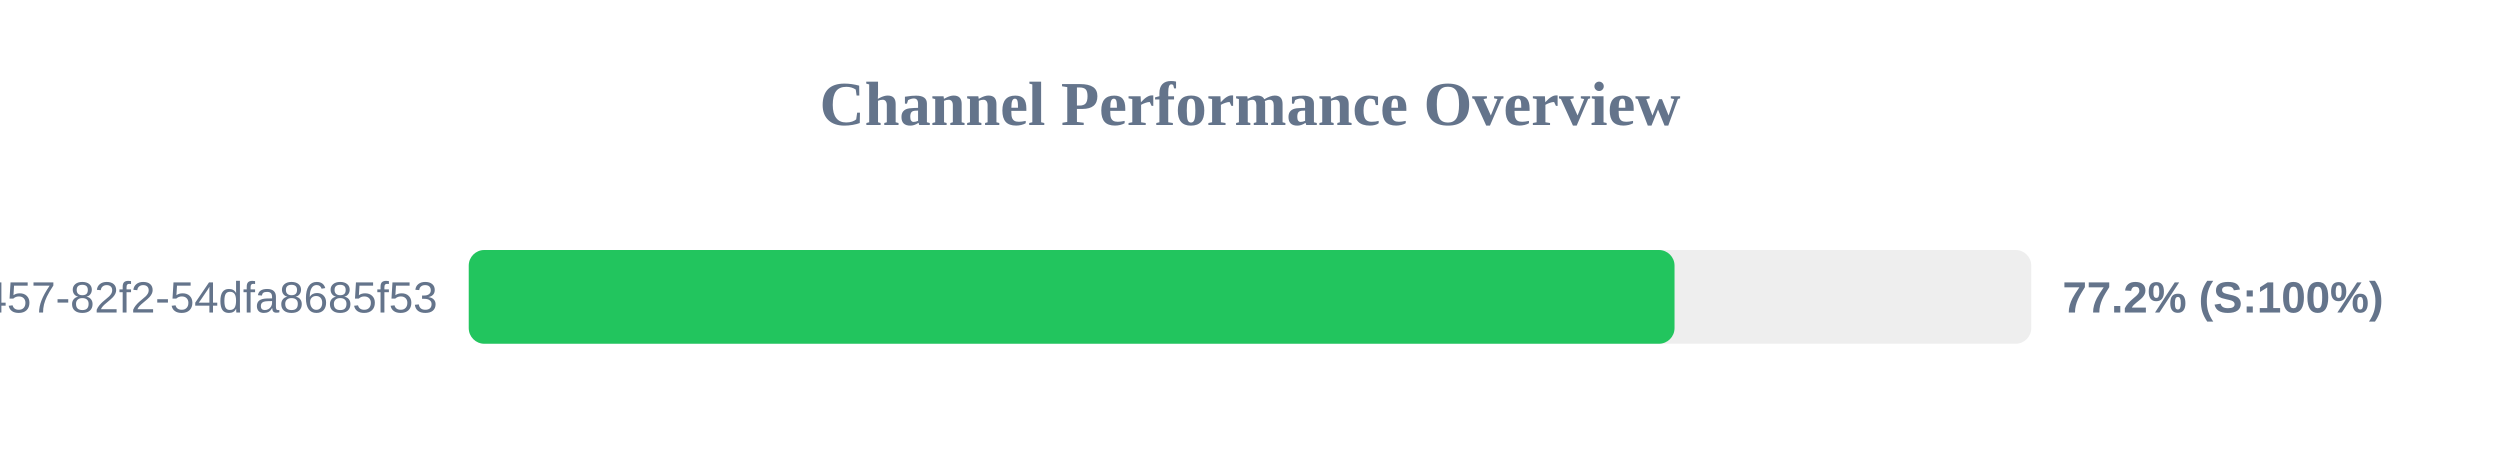
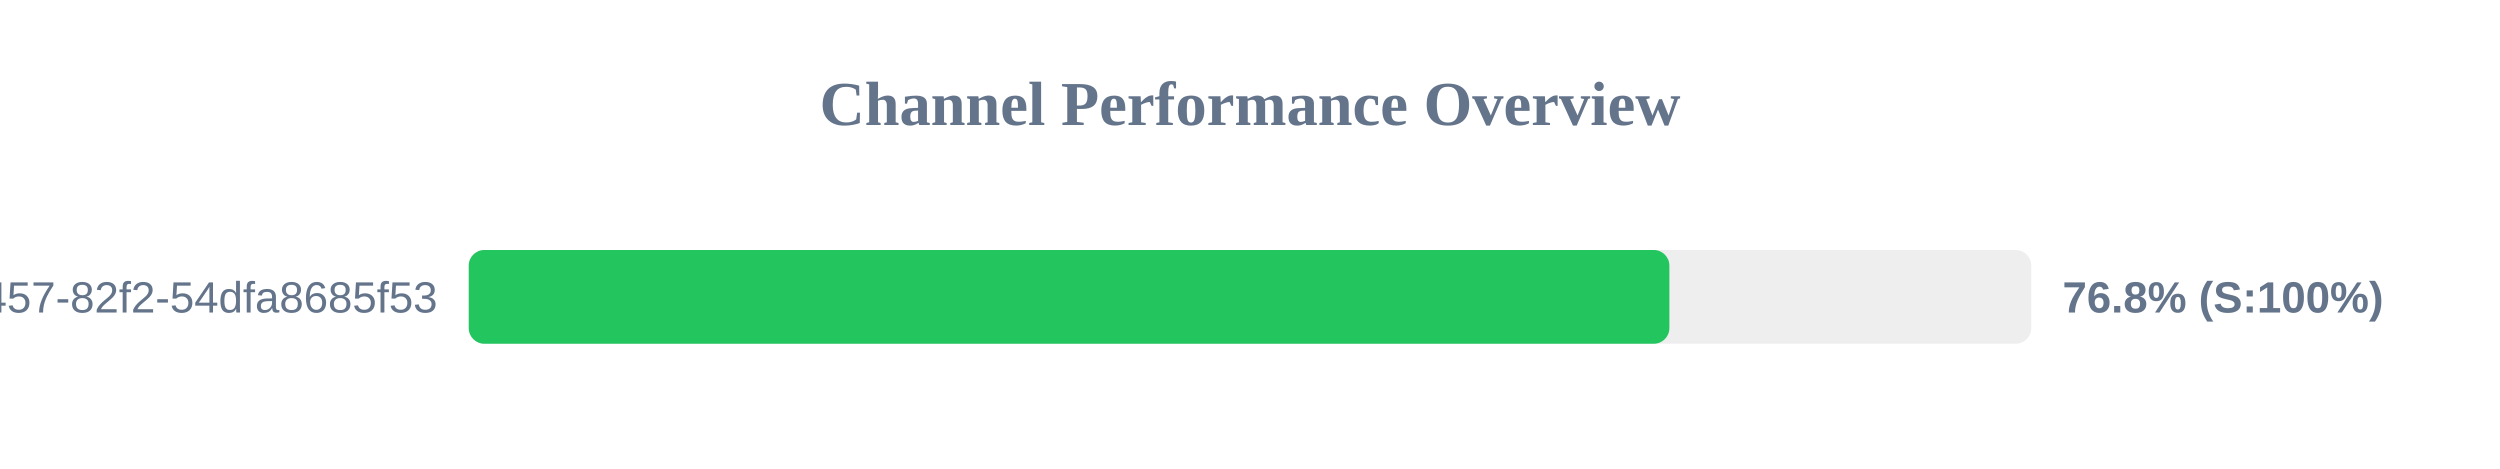
<svg xmlns="http://www.w3.org/2000/svg" width="800" height="150" version="1.1">
  <style>
        .row { font: 14px Arial; fill: #64748b; }
        .score { font: bold 14px Arial; fill: #64748b; }
    </style>
  <text x="400" y="40" text-anchor="middle" font-size="20px" font-weight="bold" fill="#64748b">Channel Performance Overview</text>
  <rect x="150" y="80" width="500" height="30" fill="#eee" rx="5" />
-   <rect x="150" y="80" width="385.85" height="30" fill="#22c55e" rx="5" />
+   <rect x="150" y="80" width="384.2" height="30" fill="#22c55e" rx="5" />
  <text x="140" y="100" text-anchor="end" class="row">?uuid=413c8b50-96bf-4457-82f2-54dfa8685f53</text>
-   <text x="660" y="100" text-anchor="start" class="score">77.2% (S:100%)</text>
+   <text x="660" y="100" text-anchor="start" class="score">76.8% (S:100%)</text>
</svg>
